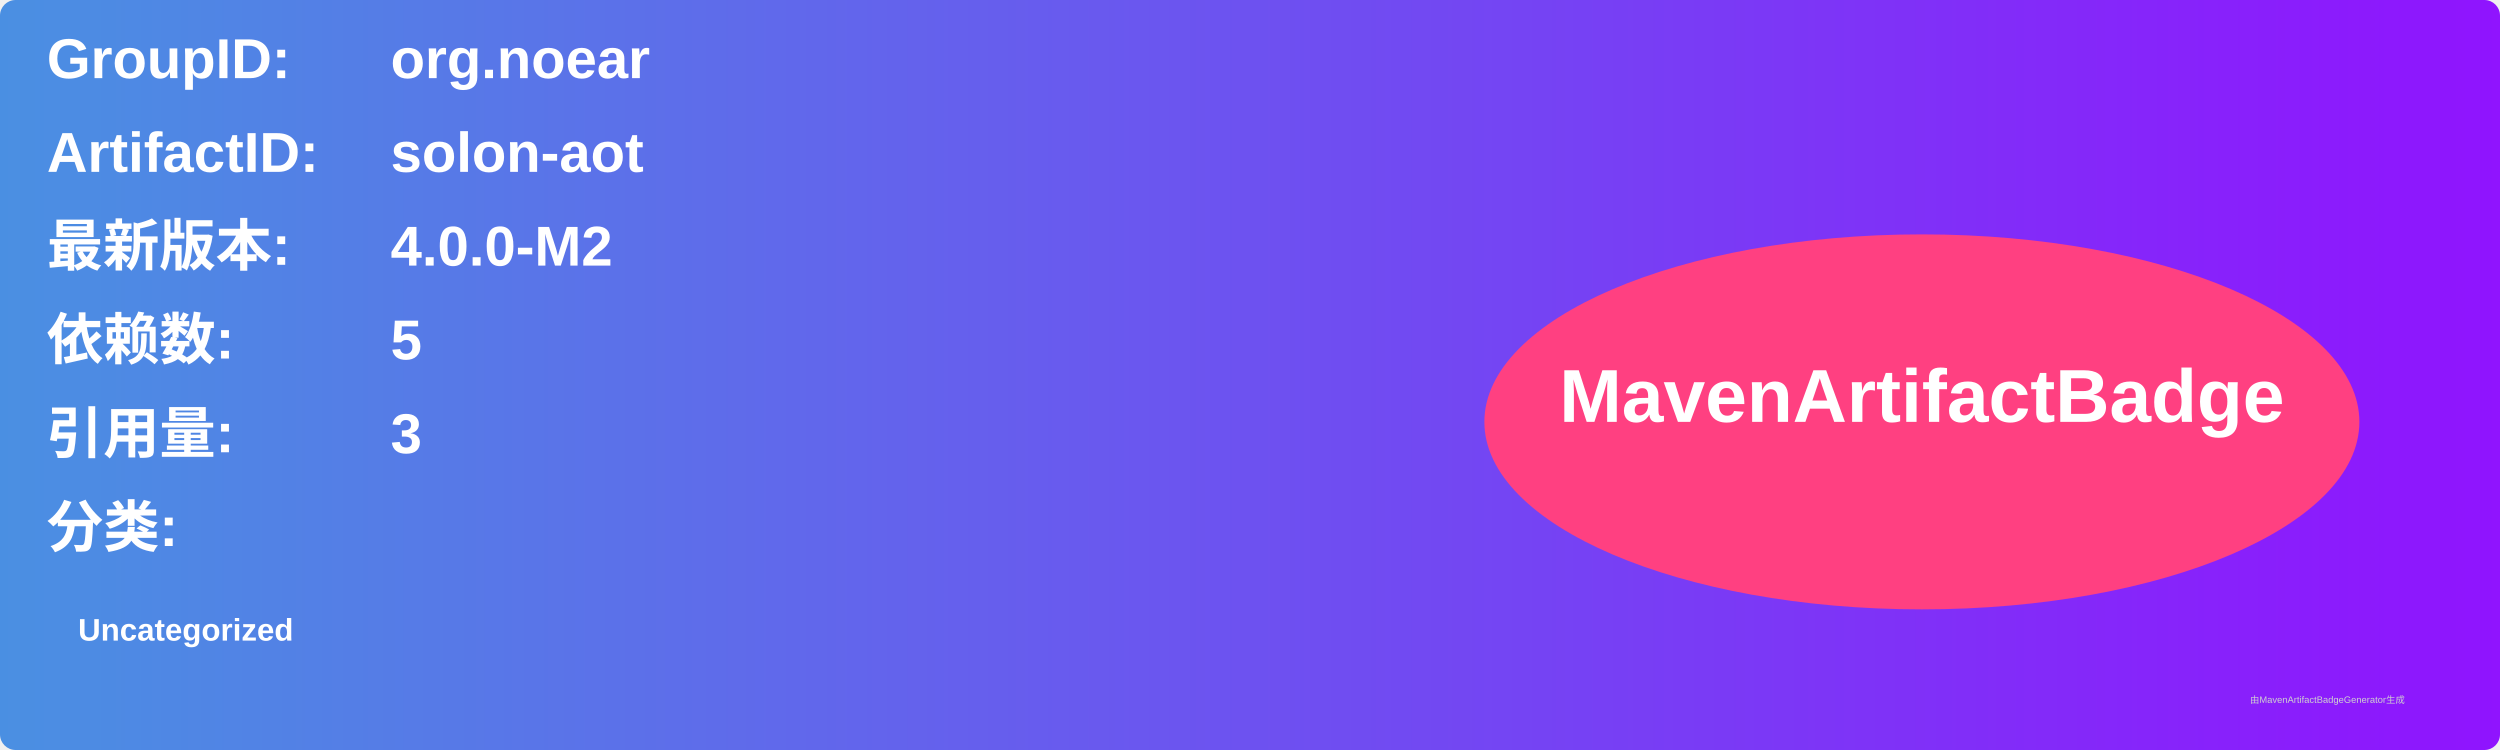
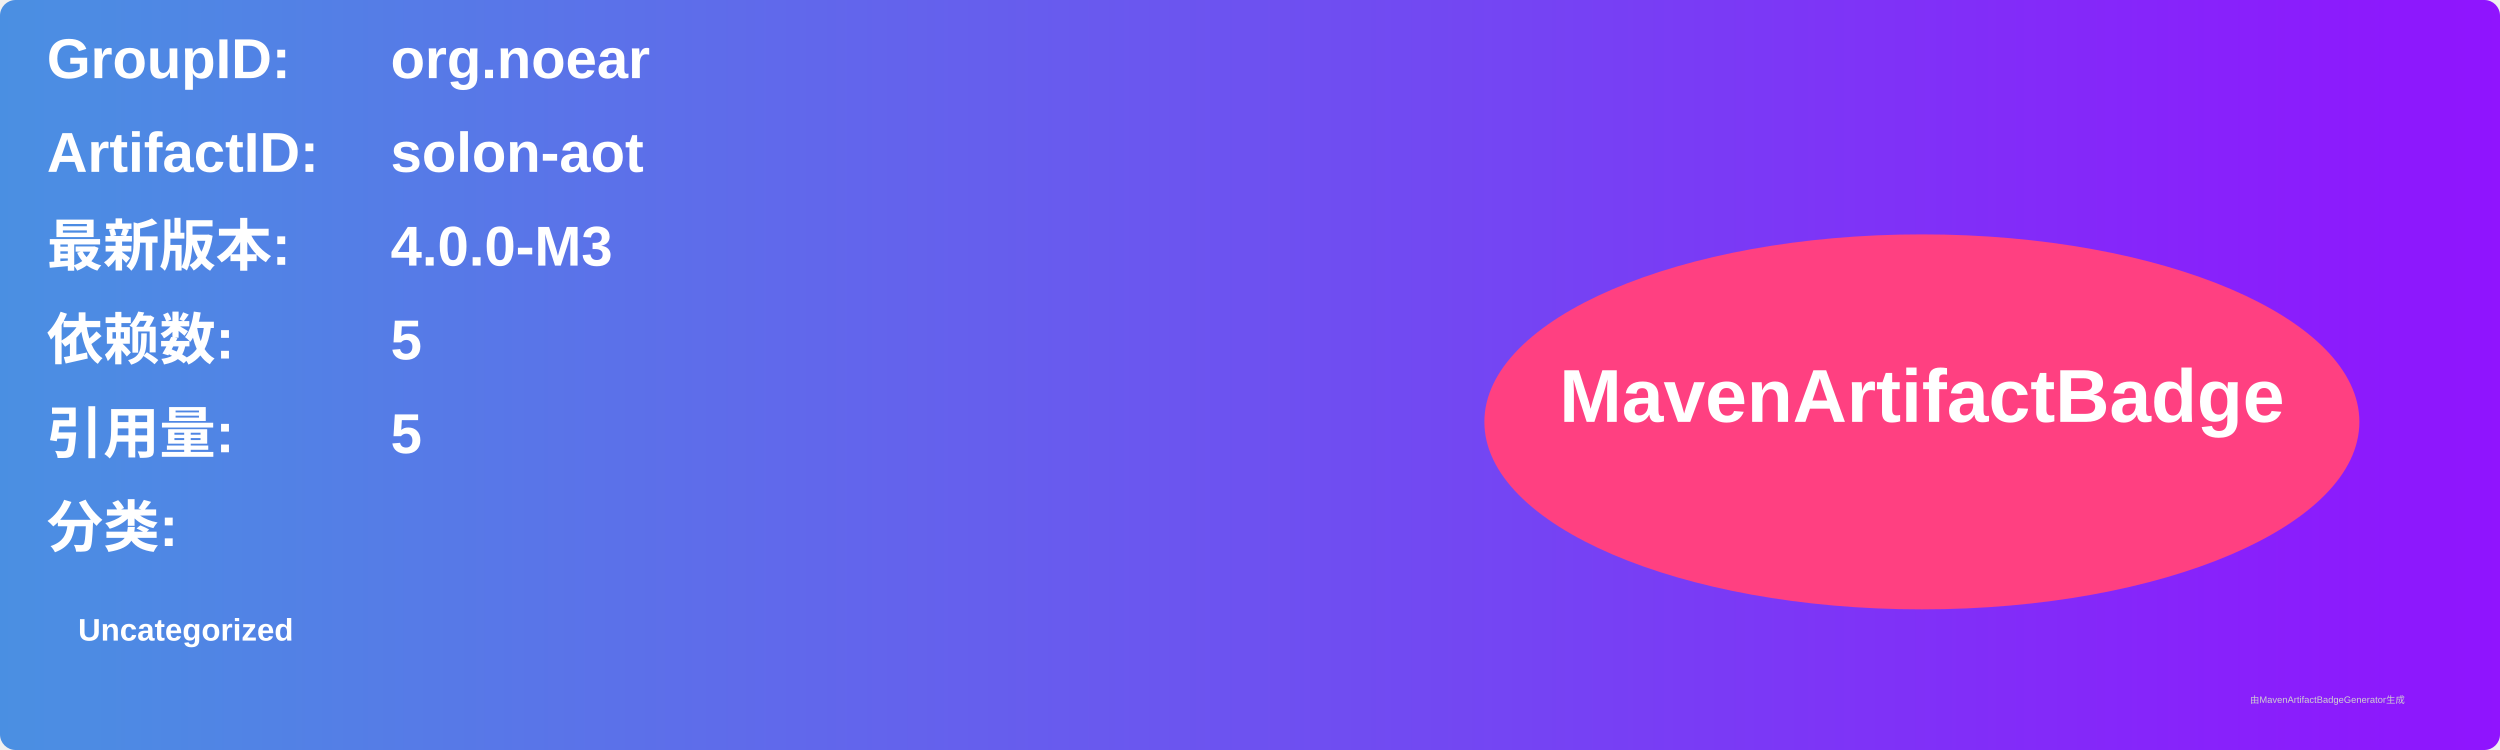
<svg xmlns="http://www.w3.org/2000/svg" width="800" height="240" viewBox="0 0 800 240">
  <linearGradient id="grad" x1="0%" y1="0%" x2="100%" y2="0%">
    <stop offset="0%" stop-color="#4a90e2" />
    <stop offset="100%" stop-color="#9013fe" />
  </linearGradient>
  <rect width="100%" height="100%" rx="5" ry="5" fill="url(#grad)" />
  <g transform="translate(15, 15)">
    <text x="0" y="10" font-family="Arial" font-size="18" fill="white" font-weight="bold" width="260">GroupID:</text>
    <text x="110" y="10" font-family="Arial" font-size="18" fill="white" font-weight="bold" width="460">org.noear</text>
    <text x="0" y="40" font-family="Arial" font-size="18" fill="white" font-weight="bold" width="260">ArtifactID:</text>
    <text x="110" y="40" font-family="Arial" font-size="18" fill="white" font-weight="bold" width="460">solon-aot</text>
    <text x="0" y="70" font-family="Arial" font-size="18" fill="white" font-weight="bold">最新版本:</text>
    <text x="110" y="70" font-family="Arial" font-size="18" fill="white" font-weight="bold">
-       <tspan font-weight="bold">4.0.0-M2</tspan>
+       <tspan font-weight="bold">4.0.0-M3</tspan>
    </text>
    <text x="0" y="100" font-family="Arial" font-size="18" fill="white" font-weight="bold">依赖数: </text>
    <text x="110" y="100" font-family="Arial" font-size="18" fill="white">
      <tspan font-weight="bold">5</tspan>
    </text>
    <text x="0" y="130" font-family="Arial" font-size="18" fill="white" font-weight="bold">引用量: </text>
    <text x="110" y="130" font-family="Arial" font-size="18" fill="white">
-       <tspan font-weight="bold">3</tspan>
+       <tspan font-weight="bold">5</tspan>
    </text>
    <text x="0" y="160" font-family="Arial" font-size="18" fill="white" font-weight="bold">分类:</text>
    <text x="10" y="190" font-family="Arial" font-size="10" fill="white">
      <tspan font-weight="bold">Uncategorized</tspan>
    </text>
    <ellipse cx="600" cy="120" rx="140" ry="60" fill="#ff4081" />
    <text x="600" y="120" text-anchor="middle" font-family="Arial" font-size="24" fill="white" font-weight="bold">MavenArtifactBadge</text>
  </g>
  <text x="720" y="225" font-family="Arial" font-size="3" fill="#d0d0d0">由MavenArtifactBadgeGenerator生成</text>
</svg>
